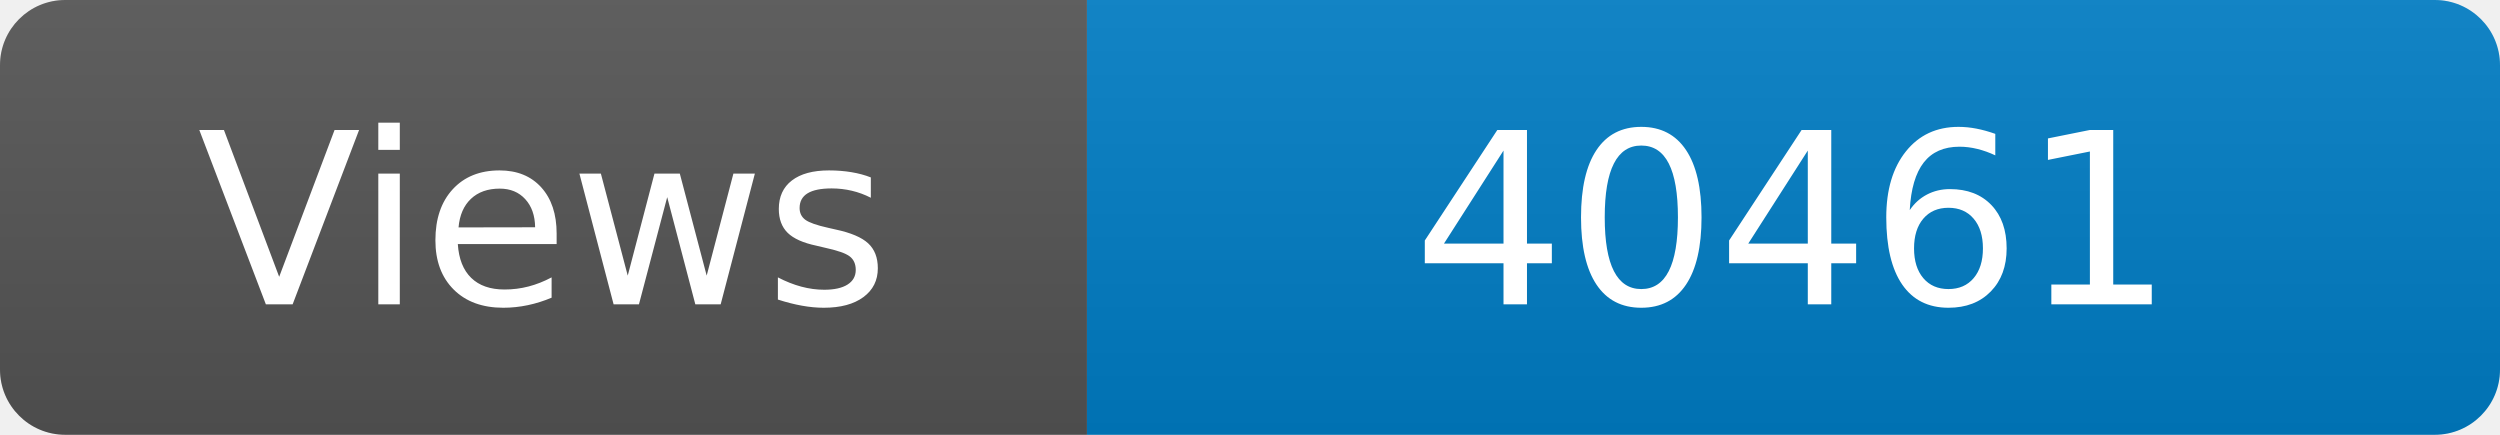
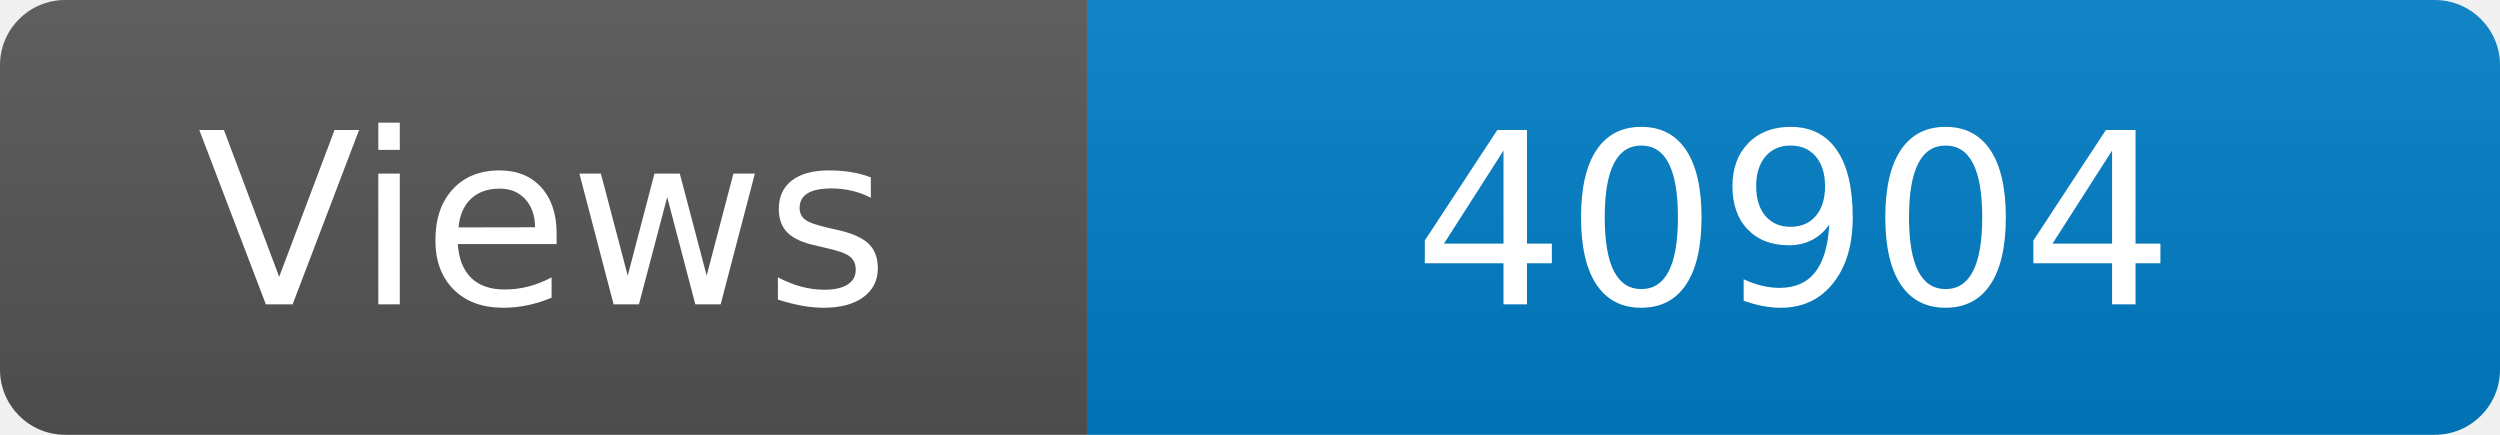
<svg xmlns="http://www.w3.org/2000/svg" width="115" height="20" role="img" aria-label="Maintained?: yes">
  <linearGradient id="s" x2="0" y2="100%">
    <stop offset="0" stop-color="#bbb" stop-opacity=".1" />
    <stop offset="1" stop-opacity=".1" />
  </linearGradient>
  <clipPath id="r">
    <rect width="115" height="20" rx="3" fill="#fff" />
  </clipPath>
  <g clip-path="url(#r)">
    <rect width="50" height="20" fill="#555" />
    <rect x="50" width="160" height="20" fill="#007ec6" />
    <rect width="115" height="20" fill="url(#s)" />
  </g>
  <g fill="#fff" text-anchor="middle" font-family="Verdana,Geneva,DejaVu Sans,sans-serif" font-size="110">
    <text x="250" y="140" transform="scale(.1)" fill="#fff">Views</text>
-     <text x="825" y="140" transform="scale(.1)" fill="#fff">40461</text>
+     <text x="825" y="140" transform="scale(.1)" fill="#fff">40904</text>
  </g>
</svg>
